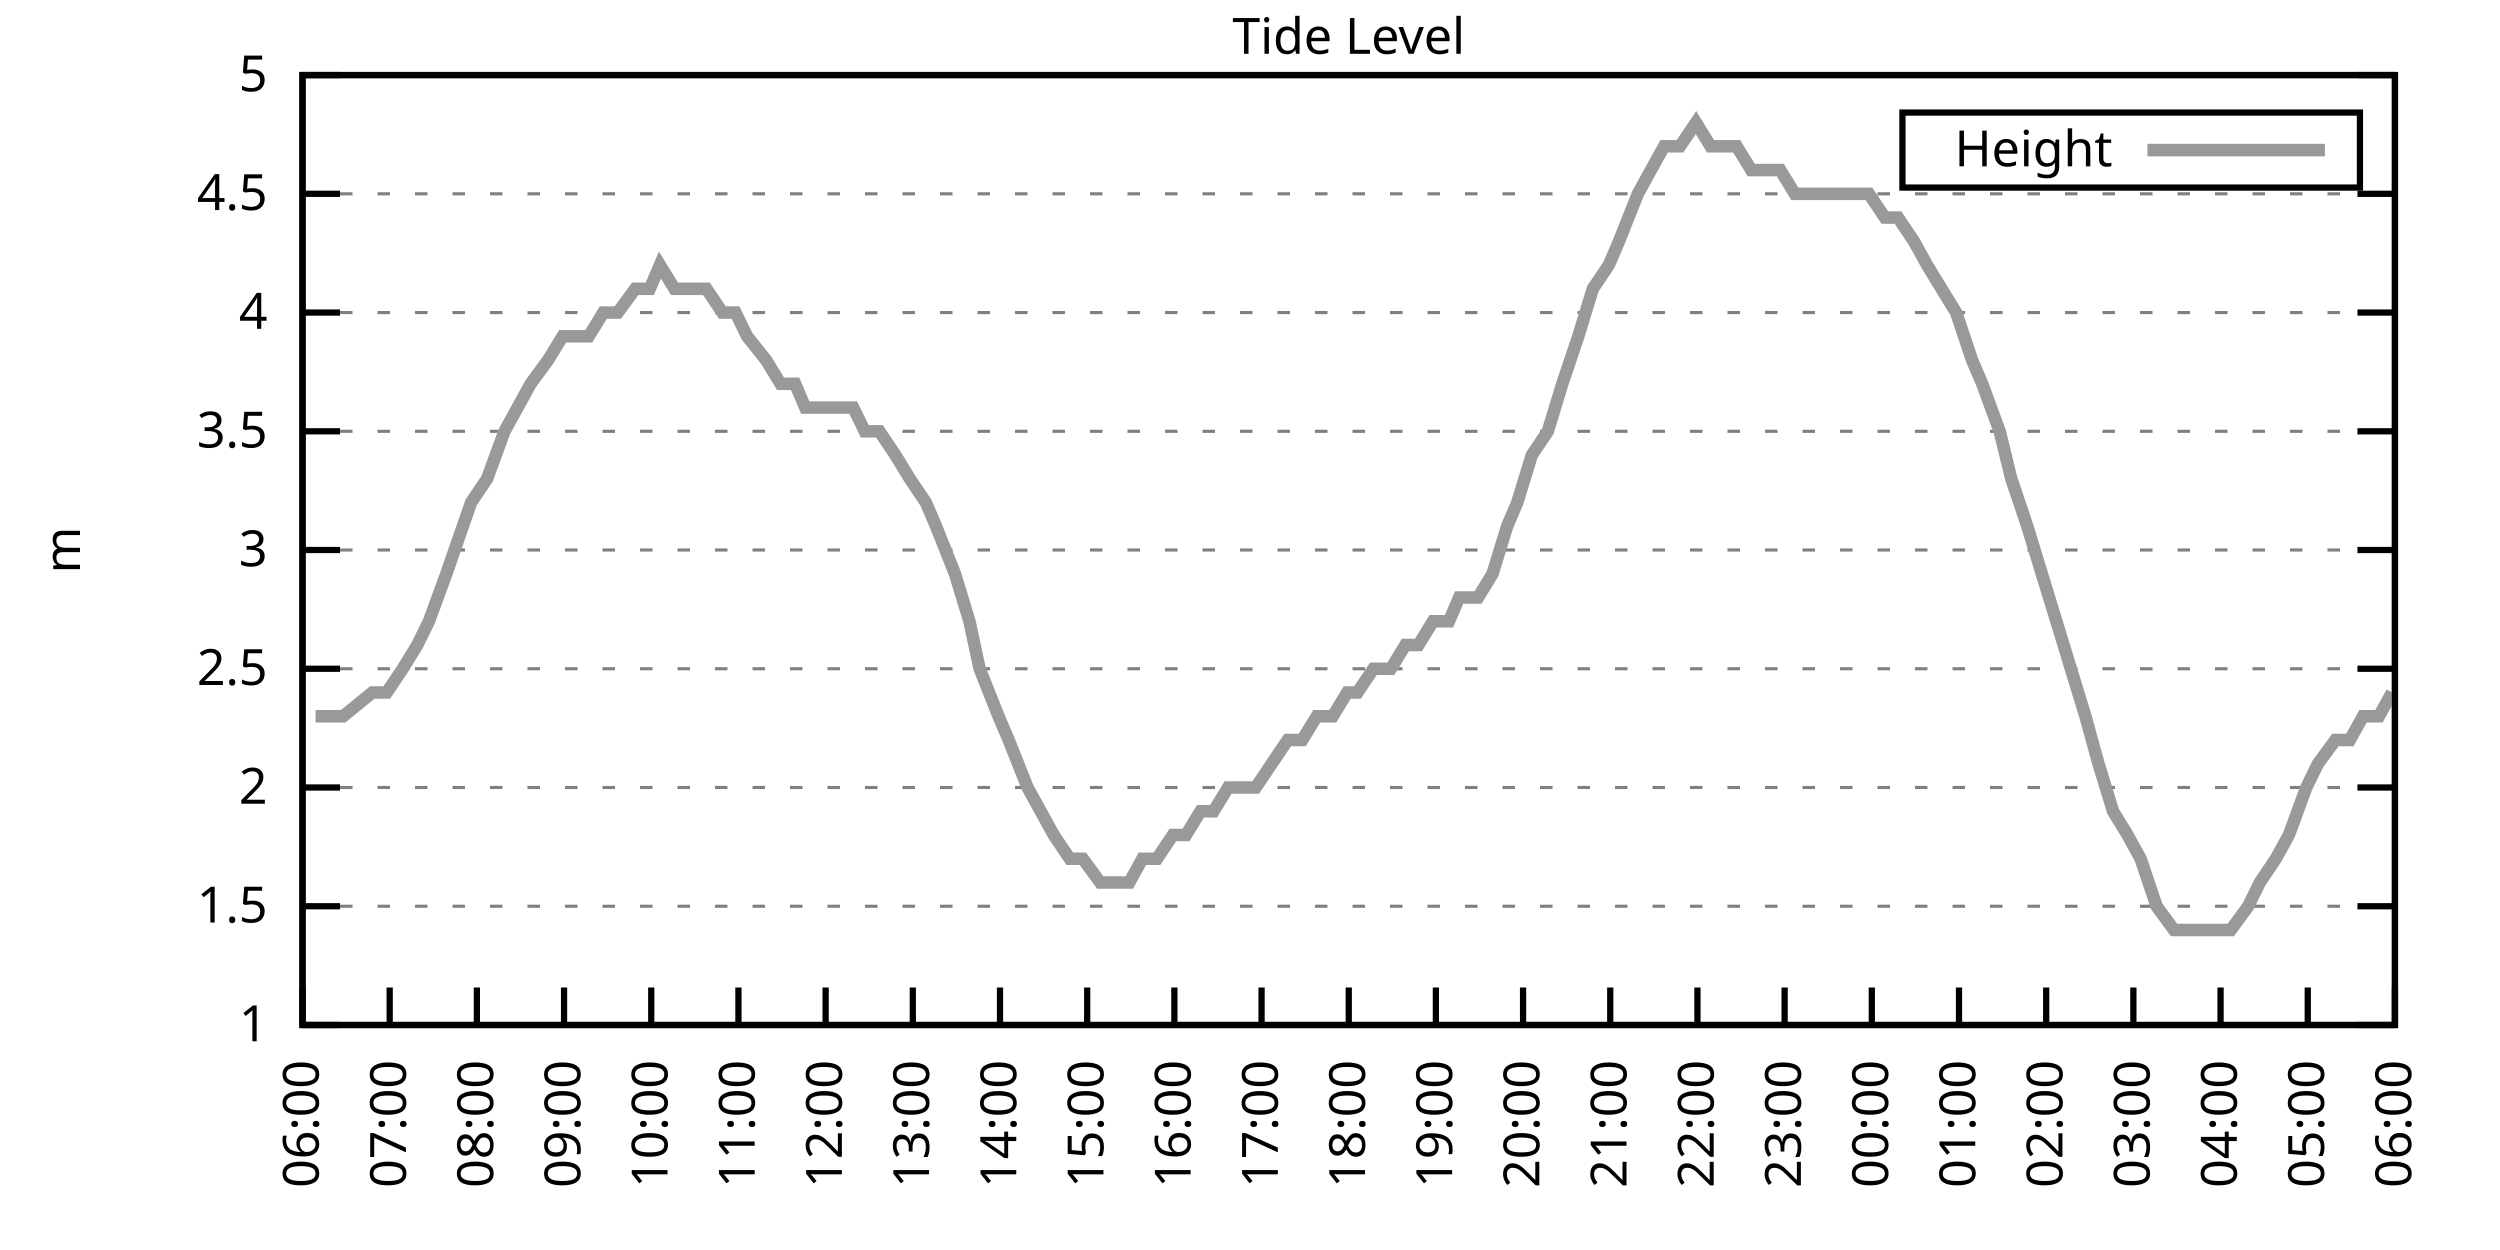
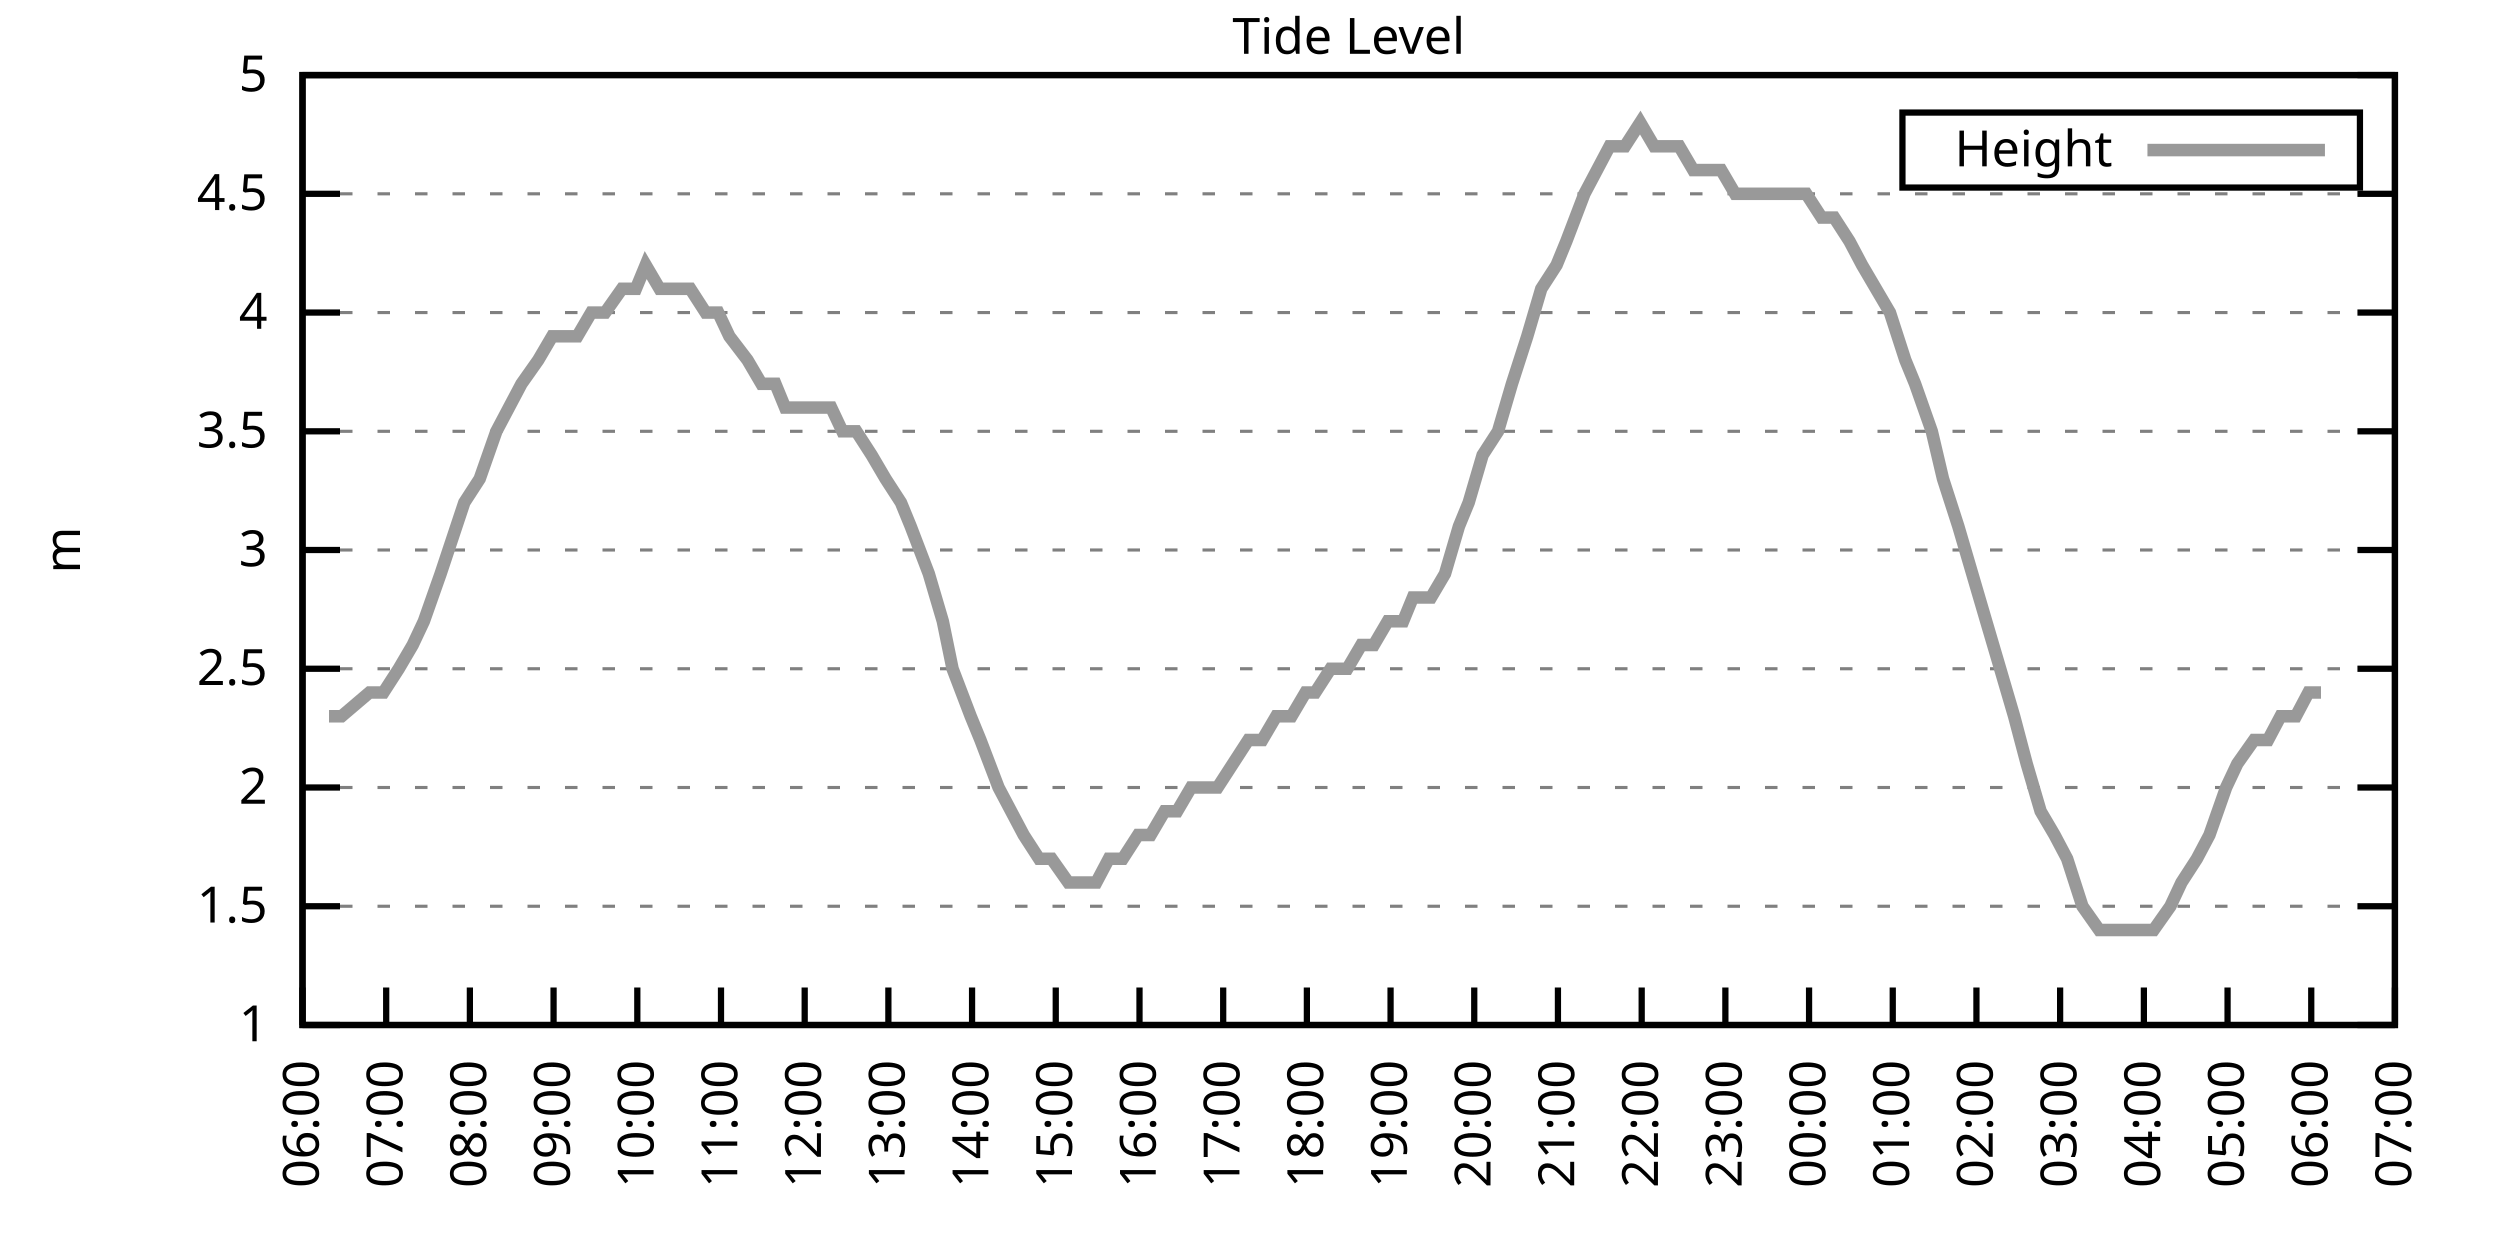
<svg xmlns="http://www.w3.org/2000/svg" xmlns:xlink="http://www.w3.org/1999/xlink" width="400" height="200" viewBox="0 0 400 200">
  <g id="gnuplot_canvas">
    <rect x="0" y="0" width="400" height="200" fill="none" />
    <defs>
      <circle id="gpDot" r="0.5" stroke-width="0.5" stroke="currentColor" />
      <path id="gpPt0" stroke-width="0.333" stroke="currentColor" d="M-1,0 h2 M0,-1 v2" />
      <path id="gpPt1" stroke-width="0.333" stroke="currentColor" d="M-1,-1 L1,1 M1,-1 L-1,1" />
      <path id="gpPt2" stroke-width="0.333" stroke="currentColor" d="M-1,0 L1,0 M0,-1 L0,1 M-1,-1 L1,1 M-1,1 L1,-1" />
      <rect id="gpPt3" stroke-width="0.333" stroke="currentColor" x="-1" y="-1" width="2" height="2" />
      <rect id="gpPt4" stroke-width="0.333" stroke="currentColor" fill="currentColor" x="-1" y="-1" width="2" height="2" />
      <circle id="gpPt5" stroke-width="0.333" stroke="currentColor" cx="0" cy="0" r="1" />
      <use xlink:href="#gpPt5" id="gpPt6" fill="currentColor" stroke="none" />
      <path id="gpPt7" stroke-width="0.333" stroke="currentColor" d="M0,-1.33 L-1.33,0.67 L1.33,0.67 z" />
      <use xlink:href="#gpPt7" id="gpPt8" fill="currentColor" stroke="none" />
      <use xlink:href="#gpPt7" id="gpPt9" stroke="currentColor" transform="rotate(180)" />
      <use xlink:href="#gpPt9" id="gpPt10" fill="currentColor" stroke="none" />
      <use xlink:href="#gpPt3" id="gpPt11" stroke="currentColor" transform="rotate(45)" />
      <use xlink:href="#gpPt11" id="gpPt12" fill="currentColor" stroke="none" />
      <path id="gpPt13" stroke-width="0.333" stroke="currentColor" d="M0,1.330 L1.265,0.411 L0.782,-1.067 L-0.782,-1.076 L-1.265,0.411 z" />
      <use xlink:href="#gpPt13" id="gpPt14" fill="currentColor" stroke="none" />
      <filter id="textbox" filterUnits="objectBoundingBox" x="0" y="0" height="1" width="1">
        <feFlood flood-color="white" flood-opacity="1" result="bgnd" />
        <feComposite in="SourceGraphic" in2="bgnd" operator="atop" />
      </filter>
      <filter id="greybox" filterUnits="objectBoundingBox" x="0" y="0" height="1" width="1">
        <feFlood flood-color="lightgrey" flood-opacity="1" result="grey" />
        <feComposite in="SourceGraphic" in2="grey" operator="atop" />
      </filter>
    </defs>
    <g fill="none" color="white" stroke="currentColor" stroke-width="1.00" stroke-linecap="butt" stroke-linejoin="miter">
</g>
    <g fill="none" color="black" stroke="currentColor" stroke-width="1.00" stroke-linecap="butt" stroke-linejoin="miter">
      <g stroke="none" shape-rendering="crispEdges">
        <polygon fill="rgb(255, 255, 255)" points="48.40,164.00 383.18,164.00 383.18,12.02 48.40,12.02 " />
      </g>
    </g>
    <g fill="none" color="black" stroke="currentColor" stroke-width="1.00" stroke-linecap="butt" stroke-linejoin="miter">
</g>
    <g fill="none" color="black" stroke="black" stroke-width="0.50" stroke-linecap="butt" stroke-linejoin="miter">
</g>
    <g fill="none" color="gray" stroke="currentColor" stroke-width="0.50" stroke-linecap="butt" stroke-linejoin="miter">
      <path stroke="gray" stroke-dasharray="2,4" class="gridline" d="M48.40,164.00 L383.19,164.00  " />
    </g>
    <g fill="none" color="gray" stroke="gray" stroke-width="1.00" stroke-linecap="butt" stroke-linejoin="miter">
</g>
    <g fill="none" color="black" stroke="currentColor" stroke-width="1.00" stroke-linecap="butt" stroke-linejoin="miter">
      <path stroke="black" d="M48.40,164.00 L54.40,164.00 M383.19,164.00 L377.19,164.00  " />
      <g transform="translate(42.80,166.60)" stroke="none" fill="black" font-family="Sans" font-size="8.00" text-anchor="end">
        <text>
          <tspan font-family="Sans"> 1</tspan>
        </text>
      </g>
    </g>
    <g fill="none" color="black" stroke="currentColor" stroke-width="1.00" stroke-linecap="butt" stroke-linejoin="miter">
</g>
    <g fill="none" color="black" stroke="black" stroke-width="0.50" stroke-linecap="butt" stroke-linejoin="miter">
</g>
    <g fill="none" color="gray" stroke="currentColor" stroke-width="0.50" stroke-linecap="butt" stroke-linejoin="miter">
      <path stroke="gray" stroke-dasharray="2,4" class="gridline" d="M48.40,145.00 L383.19,145.00  " />
    </g>
    <g fill="none" color="gray" stroke="gray" stroke-width="1.00" stroke-linecap="butt" stroke-linejoin="miter">
</g>
    <g fill="none" color="black" stroke="currentColor" stroke-width="1.00" stroke-linecap="butt" stroke-linejoin="miter">
      <path stroke="black" d="M48.40,145.00 L54.40,145.00 M383.19,145.00 L377.19,145.00  " />
      <g transform="translate(42.80,147.60)" stroke="none" fill="black" font-family="Sans" font-size="8.00" text-anchor="end">
        <text>
          <tspan font-family="Sans"> 1.5</tspan>
        </text>
      </g>
    </g>
    <g fill="none" color="black" stroke="currentColor" stroke-width="1.00" stroke-linecap="butt" stroke-linejoin="miter">
</g>
    <g fill="none" color="black" stroke="black" stroke-width="0.50" stroke-linecap="butt" stroke-linejoin="miter">
</g>
    <g fill="none" color="gray" stroke="currentColor" stroke-width="0.50" stroke-linecap="butt" stroke-linejoin="miter">
      <path stroke="gray" stroke-dasharray="2,4" class="gridline" d="M48.40,126.00 L383.19,126.00  " />
    </g>
    <g fill="none" color="gray" stroke="gray" stroke-width="1.00" stroke-linecap="butt" stroke-linejoin="miter">
</g>
    <g fill="none" color="black" stroke="currentColor" stroke-width="1.00" stroke-linecap="butt" stroke-linejoin="miter">
      <path stroke="black" d="M48.40,126.00 L54.40,126.00 M383.19,126.00 L377.19,126.00  " />
      <g transform="translate(42.80,128.60)" stroke="none" fill="black" font-family="Sans" font-size="8.00" text-anchor="end">
        <text>
          <tspan font-family="Sans"> 2</tspan>
        </text>
      </g>
    </g>
    <g fill="none" color="black" stroke="currentColor" stroke-width="1.00" stroke-linecap="butt" stroke-linejoin="miter">
</g>
    <g fill="none" color="black" stroke="black" stroke-width="0.50" stroke-linecap="butt" stroke-linejoin="miter">
</g>
    <g fill="none" color="gray" stroke="currentColor" stroke-width="0.50" stroke-linecap="butt" stroke-linejoin="miter">
      <path stroke="gray" stroke-dasharray="2,4" class="gridline" d="M48.40,107.00 L383.19,107.00  " />
    </g>
    <g fill="none" color="gray" stroke="gray" stroke-width="1.00" stroke-linecap="butt" stroke-linejoin="miter">
</g>
    <g fill="none" color="black" stroke="currentColor" stroke-width="1.00" stroke-linecap="butt" stroke-linejoin="miter">
      <path stroke="black" d="M48.40,107.00 L54.40,107.00 M383.19,107.00 L377.19,107.00  " />
      <g transform="translate(42.80,109.60)" stroke="none" fill="black" font-family="Sans" font-size="8.00" text-anchor="end">
        <text>
          <tspan font-family="Sans"> 2.5</tspan>
        </text>
      </g>
    </g>
    <g fill="none" color="black" stroke="currentColor" stroke-width="1.00" stroke-linecap="butt" stroke-linejoin="miter">
</g>
    <g fill="none" color="black" stroke="black" stroke-width="0.50" stroke-linecap="butt" stroke-linejoin="miter">
</g>
    <g fill="none" color="gray" stroke="currentColor" stroke-width="0.50" stroke-linecap="butt" stroke-linejoin="miter">
      <path stroke="gray" stroke-dasharray="2,4" class="gridline" d="M48.40,88.00 L383.19,88.00  " />
    </g>
    <g fill="none" color="gray" stroke="gray" stroke-width="1.00" stroke-linecap="butt" stroke-linejoin="miter">
</g>
    <g fill="none" color="black" stroke="currentColor" stroke-width="1.00" stroke-linecap="butt" stroke-linejoin="miter">
      <path stroke="black" d="M48.40,88.00 L54.40,88.00 M383.19,88.00 L377.19,88.00  " />
      <g transform="translate(42.80,90.60)" stroke="none" fill="black" font-family="Sans" font-size="8.00" text-anchor="end">
        <text>
          <tspan font-family="Sans"> 3</tspan>
        </text>
      </g>
    </g>
    <g fill="none" color="black" stroke="currentColor" stroke-width="1.00" stroke-linecap="butt" stroke-linejoin="miter">
</g>
    <g fill="none" color="black" stroke="black" stroke-width="0.50" stroke-linecap="butt" stroke-linejoin="miter">
</g>
    <g fill="none" color="gray" stroke="currentColor" stroke-width="0.50" stroke-linecap="butt" stroke-linejoin="miter">
      <path stroke="gray" stroke-dasharray="2,4" class="gridline" d="M48.40,69.01 L383.19,69.01  " />
    </g>
    <g fill="none" color="gray" stroke="gray" stroke-width="1.00" stroke-linecap="butt" stroke-linejoin="miter">
</g>
    <g fill="none" color="black" stroke="currentColor" stroke-width="1.00" stroke-linecap="butt" stroke-linejoin="miter">
      <path stroke="black" d="M48.40,69.01 L54.40,69.01 M383.19,69.01 L377.19,69.01  " />
      <g transform="translate(42.80,71.61)" stroke="none" fill="black" font-family="Sans" font-size="8.00" text-anchor="end">
        <text>
          <tspan font-family="Sans"> 3.5</tspan>
        </text>
      </g>
    </g>
    <g fill="none" color="black" stroke="currentColor" stroke-width="1.00" stroke-linecap="butt" stroke-linejoin="miter">
</g>
    <g fill="none" color="black" stroke="black" stroke-width="0.50" stroke-linecap="butt" stroke-linejoin="miter">
</g>
    <g fill="none" color="gray" stroke="currentColor" stroke-width="0.50" stroke-linecap="butt" stroke-linejoin="miter">
      <path stroke="gray" stroke-dasharray="2,4" class="gridline" d="M48.40,50.01 L383.19,50.01  " />
    </g>
    <g fill="none" color="gray" stroke="gray" stroke-width="1.00" stroke-linecap="butt" stroke-linejoin="miter">
</g>
    <g fill="none" color="black" stroke="currentColor" stroke-width="1.00" stroke-linecap="butt" stroke-linejoin="miter">
      <path stroke="black" d="M48.40,50.01 L54.40,50.01 M383.19,50.01 L377.19,50.01  " />
      <g transform="translate(42.80,52.61)" stroke="none" fill="black" font-family="Sans" font-size="8.00" text-anchor="end">
        <text>
          <tspan font-family="Sans"> 4</tspan>
        </text>
      </g>
    </g>
    <g fill="none" color="black" stroke="currentColor" stroke-width="1.00" stroke-linecap="butt" stroke-linejoin="miter">
</g>
    <g fill="none" color="black" stroke="black" stroke-width="0.50" stroke-linecap="butt" stroke-linejoin="miter">
</g>
    <g fill="none" color="gray" stroke="currentColor" stroke-width="0.50" stroke-linecap="butt" stroke-linejoin="miter">
      <path stroke="gray" stroke-dasharray="2,4" class="gridline" d="M48.40,31.01 L383.19,31.01  " />
    </g>
    <g fill="none" color="gray" stroke="gray" stroke-width="1.00" stroke-linecap="butt" stroke-linejoin="miter">
</g>
    <g fill="none" color="black" stroke="currentColor" stroke-width="1.00" stroke-linecap="butt" stroke-linejoin="miter">
      <path stroke="black" d="M48.40,31.01 L54.40,31.01 M383.19,31.01 L377.19,31.01  " />
      <g transform="translate(42.80,33.61)" stroke="none" fill="black" font-family="Sans" font-size="8.00" text-anchor="end">
        <text>
          <tspan font-family="Sans"> 4.5</tspan>
        </text>
      </g>
    </g>
    <g fill="none" color="black" stroke="currentColor" stroke-width="1.00" stroke-linecap="butt" stroke-linejoin="miter">
</g>
    <g fill="none" color="black" stroke="black" stroke-width="0.50" stroke-linecap="butt" stroke-linejoin="miter">
</g>
    <g fill="none" color="gray" stroke="currentColor" stroke-width="0.50" stroke-linecap="butt" stroke-linejoin="miter">
      <path stroke="gray" stroke-dasharray="2,4" class="gridline" d="M48.40,12.01 L383.19,12.01  " />
    </g>
    <g fill="none" color="gray" stroke="gray" stroke-width="1.00" stroke-linecap="butt" stroke-linejoin="miter">
</g>
    <g fill="none" color="black" stroke="currentColor" stroke-width="1.00" stroke-linecap="butt" stroke-linejoin="miter">
      <path stroke="black" d="M48.40,12.01 L54.40,12.01 M383.19,12.01 L377.19,12.01  " />
      <g transform="translate(42.80,14.61)" stroke="none" fill="black" font-family="Sans" font-size="8.00" text-anchor="end">
        <text>
          <tspan font-family="Sans"> 5</tspan>
        </text>
      </g>
    </g>
    <g fill="none" color="black" stroke="currentColor" stroke-width="1.00" stroke-linecap="butt" stroke-linejoin="miter">
      <path stroke="black" d="M48.40,164.00 L48.40,158.00  " />
      <g transform="translate(51.00,169.60) rotate(270.00)" stroke="none" fill="black" font-family="Sans" font-size="8.00" text-anchor="end">
        <text>
          <tspan font-family="Sans">06:00</tspan>
        </text>
      </g>
    </g>
    <g fill="none" color="black" stroke="currentColor" stroke-width="1.00" stroke-linecap="butt" stroke-linejoin="miter">
-       <path stroke="black" d="M62.35,164.00 L62.35,158.00  " />
-       <g transform="translate(64.95,169.60) rotate(270.00)" stroke="none" fill="black" font-family="Sans" font-size="8.00" text-anchor="end">
+       <path stroke="black" d="M61.79,164.00 L61.79,158.00  " />
+       <g transform="translate(64.39,169.60) rotate(270.00)" stroke="none" fill="black" font-family="Sans" font-size="8.00" text-anchor="end">
        <text>
          <tspan font-family="Sans">07:00</tspan>
        </text>
      </g>
    </g>
    <g fill="none" color="black" stroke="currentColor" stroke-width="1.00" stroke-linecap="butt" stroke-linejoin="miter">
-       <path stroke="black" d="M76.30,164.00 L76.30,158.00  " />
-       <g transform="translate(78.90,169.60) rotate(270.00)" stroke="none" fill="black" font-family="Sans" font-size="8.00" text-anchor="end">
+       <path stroke="black" d="M75.18,164.00 L75.18,158.00  " />
+       <g transform="translate(77.78,169.60) rotate(270.00)" stroke="none" fill="black" font-family="Sans" font-size="8.00" text-anchor="end">
        <text>
          <tspan font-family="Sans">08:00</tspan>
        </text>
      </g>
    </g>
    <g fill="none" color="black" stroke="currentColor" stroke-width="1.00" stroke-linecap="butt" stroke-linejoin="miter">
-       <path stroke="black" d="M90.25,164.00 L90.25,158.00  " />
-       <g transform="translate(92.85,169.60) rotate(270.00)" stroke="none" fill="black" font-family="Sans" font-size="8.00" text-anchor="end">
+       <path stroke="black" d="M88.57,164.00 L88.57,158.00  " />
+       <g transform="translate(91.17,169.60) rotate(270.00)" stroke="none" fill="black" font-family="Sans" font-size="8.00" text-anchor="end">
        <text>
          <tspan font-family="Sans">09:00</tspan>
        </text>
      </g>
    </g>
    <g fill="none" color="black" stroke="currentColor" stroke-width="1.00" stroke-linecap="butt" stroke-linejoin="miter">
-       <path stroke="black" d="M104.20,164.00 L104.20,158.00  " />
-       <g transform="translate(106.80,169.60) rotate(270.00)" stroke="none" fill="black" font-family="Sans" font-size="8.00" text-anchor="end">
+       <path stroke="black" d="M101.97,164.00 L101.97,158.00  " />
+       <g transform="translate(104.57,169.60) rotate(270.00)" stroke="none" fill="black" font-family="Sans" font-size="8.00" text-anchor="end">
        <text>
          <tspan font-family="Sans">10:00</tspan>
        </text>
      </g>
    </g>
    <g fill="none" color="black" stroke="currentColor" stroke-width="1.00" stroke-linecap="butt" stroke-linejoin="miter">
-       <path stroke="black" d="M118.15,164.00 L118.15,158.00  " />
-       <g transform="translate(120.75,169.60) rotate(270.00)" stroke="none" fill="black" font-family="Sans" font-size="8.00" text-anchor="end">
+       <path stroke="black" d="M115.36,164.00 L115.36,158.00  " />
+       <g transform="translate(117.96,169.60) rotate(270.00)" stroke="none" fill="black" font-family="Sans" font-size="8.00" text-anchor="end">
        <text>
          <tspan font-family="Sans">11:00</tspan>
        </text>
      </g>
    </g>
    <g fill="none" color="black" stroke="currentColor" stroke-width="1.00" stroke-linecap="butt" stroke-linejoin="miter">
-       <path stroke="black" d="M132.10,164.00 L132.10,158.00  " />
-       <g transform="translate(134.70,169.60) rotate(270.00)" stroke="none" fill="black" font-family="Sans" font-size="8.00" text-anchor="end">
+       <path stroke="black" d="M128.75,164.00 L128.75,158.00  " />
+       <g transform="translate(131.35,169.60) rotate(270.00)" stroke="none" fill="black" font-family="Sans" font-size="8.00" text-anchor="end">
        <text>
          <tspan font-family="Sans">12:00</tspan>
        </text>
      </g>
    </g>
    <g fill="none" color="black" stroke="currentColor" stroke-width="1.00" stroke-linecap="butt" stroke-linejoin="miter">
-       <path stroke="black" d="M146.05,164.00 L146.05,158.00  " />
-       <g transform="translate(148.65,169.60) rotate(270.00)" stroke="none" fill="black" font-family="Sans" font-size="8.00" text-anchor="end">
+       <path stroke="black" d="M142.14,164.00 L142.14,158.00  " />
+       <g transform="translate(144.74,169.60) rotate(270.00)" stroke="none" fill="black" font-family="Sans" font-size="8.00" text-anchor="end">
        <text>
          <tspan font-family="Sans">13:00</tspan>
        </text>
      </g>
    </g>
    <g fill="none" color="black" stroke="currentColor" stroke-width="1.00" stroke-linecap="butt" stroke-linejoin="miter">
-       <path stroke="black" d="M160.00,164.00 L160.00,158.00  " />
-       <g transform="translate(162.60,169.60) rotate(270.00)" stroke="none" fill="black" font-family="Sans" font-size="8.00" text-anchor="end">
+       <path stroke="black" d="M155.53,164.00 L155.53,158.00  " />
+       <g transform="translate(158.13,169.60) rotate(270.00)" stroke="none" fill="black" font-family="Sans" font-size="8.00" text-anchor="end">
        <text>
          <tspan font-family="Sans">14:00</tspan>
        </text>
      </g>
    </g>
    <g fill="none" color="black" stroke="currentColor" stroke-width="1.00" stroke-linecap="butt" stroke-linejoin="miter">
-       <path stroke="black" d="M173.95,164.00 L173.95,158.00  " />
-       <g transform="translate(176.55,169.60) rotate(270.00)" stroke="none" fill="black" font-family="Sans" font-size="8.00" text-anchor="end">
+       <path stroke="black" d="M168.92,164.00 L168.92,158.00  " />
+       <g transform="translate(171.52,169.60) rotate(270.00)" stroke="none" fill="black" font-family="Sans" font-size="8.00" text-anchor="end">
        <text>
          <tspan font-family="Sans">15:00</tspan>
        </text>
      </g>
    </g>
    <g fill="none" color="black" stroke="currentColor" stroke-width="1.00" stroke-linecap="butt" stroke-linejoin="miter">
-       <path stroke="black" d="M187.90,164.00 L187.90,158.00  " />
-       <g transform="translate(190.50,169.60) rotate(270.00)" stroke="none" fill="black" font-family="Sans" font-size="8.00" text-anchor="end">
+       <path stroke="black" d="M182.32,164.00 L182.32,158.00  " />
+       <g transform="translate(184.92,169.60) rotate(270.00)" stroke="none" fill="black" font-family="Sans" font-size="8.00" text-anchor="end">
        <text>
          <tspan font-family="Sans">16:00</tspan>
        </text>
      </g>
    </g>
    <g fill="none" color="black" stroke="currentColor" stroke-width="1.00" stroke-linecap="butt" stroke-linejoin="miter">
-       <path stroke="black" d="M201.85,164.00 L201.85,158.00  " />
-       <g transform="translate(204.45,169.60) rotate(270.00)" stroke="none" fill="black" font-family="Sans" font-size="8.00" text-anchor="end">
+       <path stroke="black" d="M195.71,164.00 L195.71,158.00  " />
+       <g transform="translate(198.31,169.60) rotate(270.00)" stroke="none" fill="black" font-family="Sans" font-size="8.00" text-anchor="end">
        <text>
          <tspan font-family="Sans">17:00</tspan>
        </text>
      </g>
    </g>
    <g fill="none" color="black" stroke="currentColor" stroke-width="1.00" stroke-linecap="butt" stroke-linejoin="miter">
-       <path stroke="black" d="M215.80,164.00 L215.80,158.00  " />
-       <g transform="translate(218.40,169.60) rotate(270.00)" stroke="none" fill="black" font-family="Sans" font-size="8.00" text-anchor="end">
+       <path stroke="black" d="M209.10,164.00 L209.10,158.00  " />
+       <g transform="translate(211.70,169.60) rotate(270.00)" stroke="none" fill="black" font-family="Sans" font-size="8.00" text-anchor="end">
        <text>
          <tspan font-family="Sans">18:00</tspan>
        </text>
      </g>
    </g>
    <g fill="none" color="black" stroke="currentColor" stroke-width="1.00" stroke-linecap="butt" stroke-linejoin="miter">
-       <path stroke="black" d="M229.74,164.00 L229.74,158.00  " />
-       <g transform="translate(232.34,169.60) rotate(270.00)" stroke="none" fill="black" font-family="Sans" font-size="8.00" text-anchor="end">
+       <path stroke="black" d="M222.49,164.00 L222.49,158.00  " />
+       <g transform="translate(225.09,169.60) rotate(270.00)" stroke="none" fill="black" font-family="Sans" font-size="8.00" text-anchor="end">
        <text>
          <tspan font-family="Sans">19:00</tspan>
        </text>
      </g>
    </g>
    <g fill="none" color="black" stroke="currentColor" stroke-width="1.00" stroke-linecap="butt" stroke-linejoin="miter">
-       <path stroke="black" d="M243.69,164.00 L243.69,158.00  " />
-       <g transform="translate(246.29,169.60) rotate(270.00)" stroke="none" fill="black" font-family="Sans" font-size="8.00" text-anchor="end">
+       <path stroke="black" d="M235.88,164.00 L235.88,158.00  " />
+       <g transform="translate(238.48,169.60) rotate(270.00)" stroke="none" fill="black" font-family="Sans" font-size="8.00" text-anchor="end">
        <text>
          <tspan font-family="Sans">20:00</tspan>
        </text>
      </g>
    </g>
    <g fill="none" color="black" stroke="currentColor" stroke-width="1.00" stroke-linecap="butt" stroke-linejoin="miter">
-       <path stroke="black" d="M257.64,164.00 L257.64,158.00  " />
-       <g transform="translate(260.24,169.60) rotate(270.00)" stroke="none" fill="black" font-family="Sans" font-size="8.00" text-anchor="end">
+       <path stroke="black" d="M249.27,164.00 L249.27,158.00  " />
+       <g transform="translate(251.87,169.60) rotate(270.00)" stroke="none" fill="black" font-family="Sans" font-size="8.00" text-anchor="end">
        <text>
          <tspan font-family="Sans">21:00</tspan>
        </text>
      </g>
    </g>
    <g fill="none" color="black" stroke="currentColor" stroke-width="1.00" stroke-linecap="butt" stroke-linejoin="miter">
-       <path stroke="black" d="M271.59,164.00 L271.59,158.00  " />
-       <g transform="translate(274.19,169.60) rotate(270.00)" stroke="none" fill="black" font-family="Sans" font-size="8.00" text-anchor="end">
+       <path stroke="black" d="M262.67,164.00 L262.67,158.00  " />
+       <g transform="translate(265.27,169.60) rotate(270.00)" stroke="none" fill="black" font-family="Sans" font-size="8.00" text-anchor="end">
        <text>
          <tspan font-family="Sans">22:00</tspan>
        </text>
      </g>
    </g>
    <g fill="none" color="black" stroke="currentColor" stroke-width="1.00" stroke-linecap="butt" stroke-linejoin="miter">
-       <path stroke="black" d="M285.54,164.00 L285.54,158.00  " />
-       <g transform="translate(288.14,169.60) rotate(270.00)" stroke="none" fill="black" font-family="Sans" font-size="8.00" text-anchor="end">
+       <path stroke="black" d="M276.06,164.00 L276.06,158.00  " />
+       <g transform="translate(278.66,169.60) rotate(270.00)" stroke="none" fill="black" font-family="Sans" font-size="8.00" text-anchor="end">
        <text>
          <tspan font-family="Sans">23:00</tspan>
        </text>
      </g>
    </g>
    <g fill="none" color="black" stroke="currentColor" stroke-width="1.00" stroke-linecap="butt" stroke-linejoin="miter">
-       <path stroke="black" d="M299.49,164.00 L299.49,158.00  " />
-       <g transform="translate(302.09,169.60) rotate(270.00)" stroke="none" fill="black" font-family="Sans" font-size="8.00" text-anchor="end">
+       <path stroke="black" d="M289.45,164.00 L289.45,158.00  " />
+       <g transform="translate(292.05,169.60) rotate(270.00)" stroke="none" fill="black" font-family="Sans" font-size="8.00" text-anchor="end">
        <text>
          <tspan font-family="Sans">00:00</tspan>
        </text>
      </g>
    </g>
    <g fill="none" color="black" stroke="currentColor" stroke-width="1.00" stroke-linecap="butt" stroke-linejoin="miter">
-       <path stroke="black" d="M313.44,164.00 L313.44,158.00  " />
-       <g transform="translate(316.04,169.60) rotate(270.00)" stroke="none" fill="black" font-family="Sans" font-size="8.00" text-anchor="end">
+       <path stroke="black" d="M302.84,164.00 L302.84,158.00  " />
+       <g transform="translate(305.44,169.60) rotate(270.00)" stroke="none" fill="black" font-family="Sans" font-size="8.00" text-anchor="end">
        <text>
          <tspan font-family="Sans">01:00</tspan>
        </text>
      </g>
    </g>
    <g fill="none" color="black" stroke="currentColor" stroke-width="1.00" stroke-linecap="butt" stroke-linejoin="miter">
-       <path stroke="black" d="M327.39,164.00 L327.39,158.00  " />
-       <g transform="translate(329.99,169.60) rotate(270.00)" stroke="none" fill="black" font-family="Sans" font-size="8.00" text-anchor="end">
+       <path stroke="black" d="M316.23,164.00 L316.23,158.00  " />
+       <g transform="translate(318.83,169.60) rotate(270.00)" stroke="none" fill="black" font-family="Sans" font-size="8.00" text-anchor="end">
        <text>
          <tspan font-family="Sans">02:00</tspan>
        </text>
      </g>
    </g>
    <g fill="none" color="black" stroke="currentColor" stroke-width="1.00" stroke-linecap="butt" stroke-linejoin="miter">
-       <path stroke="black" d="M341.34,164.00 L341.34,158.00  " />
-       <g transform="translate(343.94,169.60) rotate(270.00)" stroke="none" fill="black" font-family="Sans" font-size="8.00" text-anchor="end">
+       <path stroke="black" d="M329.62,164.00 L329.62,158.00  " />
+       <g transform="translate(332.22,169.60) rotate(270.00)" stroke="none" fill="black" font-family="Sans" font-size="8.00" text-anchor="end">
        <text>
          <tspan font-family="Sans">03:00</tspan>
        </text>
      </g>
    </g>
    <g fill="none" color="black" stroke="currentColor" stroke-width="1.00" stroke-linecap="butt" stroke-linejoin="miter">
-       <path stroke="black" d="M355.29,164.00 L355.29,158.00  " />
-       <g transform="translate(357.89,169.60) rotate(270.00)" stroke="none" fill="black" font-family="Sans" font-size="8.00" text-anchor="end">
+       <path stroke="black" d="M343.02,164.00 L343.02,158.00  " />
+       <g transform="translate(345.62,169.60) rotate(270.00)" stroke="none" fill="black" font-family="Sans" font-size="8.00" text-anchor="end">
        <text>
          <tspan font-family="Sans">04:00</tspan>
        </text>
      </g>
    </g>
    <g fill="none" color="black" stroke="currentColor" stroke-width="1.00" stroke-linecap="butt" stroke-linejoin="miter">
-       <path stroke="black" d="M369.24,164.00 L369.24,158.00  " />
-       <g transform="translate(371.84,169.60) rotate(270.00)" stroke="none" fill="black" font-family="Sans" font-size="8.00" text-anchor="end">
+       <path stroke="black" d="M356.41,164.00 L356.41,158.00  " />
+       <g transform="translate(359.01,169.60) rotate(270.00)" stroke="none" fill="black" font-family="Sans" font-size="8.00" text-anchor="end">
        <text>
          <tspan font-family="Sans">05:00</tspan>
+         </text>
+       </g>
+     </g>
+     <g fill="none" color="black" stroke="currentColor" stroke-width="1.00" stroke-linecap="butt" stroke-linejoin="miter">
+       <path stroke="black" d="M369.80,164.00 L369.80,158.00  " />
+       <g transform="translate(372.40,169.60) rotate(270.00)" stroke="none" fill="black" font-family="Sans" font-size="8.00" text-anchor="end">
+         <text>
+           <tspan font-family="Sans">06:00</tspan>
        </text>
      </g>
    </g>
    <g fill="none" color="black" stroke="currentColor" stroke-width="1.00" stroke-linecap="butt" stroke-linejoin="miter">
      <path stroke="black" d="M383.19,164.00 L383.19,158.00  " />
      <g transform="translate(385.79,169.60) rotate(270.00)" stroke="none" fill="black" font-family="Sans" font-size="8.00" text-anchor="end">
        <text>
-           <tspan font-family="Sans">06:00</tspan>
+           <tspan font-family="Sans">07:00</tspan>
        </text>
      </g>
    </g>
    <g fill="none" color="black" stroke="currentColor" stroke-width="1.00" stroke-linecap="butt" stroke-linejoin="miter">
</g>
    <g fill="none" color="black" stroke="currentColor" stroke-width="1.00" stroke-linecap="butt" stroke-linejoin="miter">
      <path stroke="black" d="M48.40,12.01 L48.40,164.00 L383.19,164.00 L383.19,12.01 L48.40,12.01 Z  " />
    </g>
    <g fill="none" color="black" stroke="currentColor" stroke-width="1.00" stroke-linecap="butt" stroke-linejoin="miter">
</g>
    <g fill="none" color="black" stroke="currentColor" stroke-width="1.00" stroke-linecap="butt" stroke-linejoin="miter">
      <path stroke="black" d="M304.39,30.01 L304.39,18.01 L377.59,18.01 L377.59,30.01 L304.39,30.01 Z  " />
    </g>
    <g id="Tide_level_plot_1">
      <g fill="none" color="white" stroke="black" stroke-width="2.00" stroke-linecap="butt" stroke-linejoin="miter">
</g>
      <g fill="none" color="black" stroke="currentColor" stroke-width="2.00" stroke-linecap="butt" stroke-linejoin="miter">
        <g transform="translate(337.99,26.61)" stroke="none" fill="black" font-family="Sans" font-size="8.00" text-anchor="end">
          <text>
            <tspan font-family="Sans">Height</tspan>
          </text>
        </g>
      </g>
      <g fill="none" color="black" stroke="currentColor" stroke-width="2.00" stroke-linecap="butt" stroke-linejoin="miter">
-         <path stroke="rgb(153, 153, 153)" d="M343.59,24.01 L371.99,24.01 M50.49,114.60 L52.82,114.60 L54.91,114.60 L59.56,110.80 L61.88,110.80 L64.44,107.00   L66.77,103.20 L68.63,99.40 L71.42,91.80 L75.37,80.41 L77.93,76.61 L80.72,69.01 L82.81,65.21 L84.90,61.41   L87.69,57.61 L90.02,53.81 L91.64,53.81 L94.20,53.81 L96.53,50.01 L98.85,50.01 L101.64,46.21 L103.97,46.21   L105.59,42.41 L107.92,46.21 L110.94,46.21 L113.03,46.21 L115.59,50.01 L117.68,50.01 L119.54,53.81 L122.57,57.61   L124.89,61.41 L127.22,61.41 L128.84,65.21 L131.40,65.21 L134.19,65.21 L136.51,65.21 L138.37,69.01 L140.70,69.01   L143.26,72.81 L145.58,76.61 L148.14,80.41 L149.77,84.21 L152.79,91.80 L155.11,99.40 L156.74,107.00 L159.76,114.60   L161.39,118.40 L164.41,126.00 L166.51,129.80 L168.60,133.60 L171.16,137.40 L173.25,137.40 L176.04,141.20 L178.36,141.20   L180.69,141.20 L182.78,137.40 L185.11,137.40 L187.66,133.60 L189.76,133.60 L192.08,129.80 L194.17,129.80 L196.50,126.00   L199.06,126.00 L200.92,126.00 L203.47,122.20 L206.03,118.40 L208.36,118.40 L210.68,114.60 L213.24,114.60 L215.56,110.80   L217.19,110.80 L219.75,107.00 L222.54,107.00 L224.86,103.20 L226.95,103.20 L229.28,99.40 L231.84,99.40 L233.46,95.60   L236.49,95.60 L238.81,91.80 L241.14,84.21 L242.76,80.41 L245.09,72.81 L247.65,69.01 L249.97,61.41 L252.53,53.81   L254.85,46.21 L257.41,42.41 L259.04,38.61 L262.06,31.01 L264.15,27.21 L266.25,23.41 L268.80,23.41 L271.36,19.61   L273.69,23.41 L275.31,23.41 L277.87,23.41 L280.20,27.21 L282.99,27.21 L284.85,27.21 L287.17,31.01 L289.73,31.01   L291.82,31.01 L293.91,31.01 L296.47,31.01 L299.03,31.01 L301.58,34.81 L303.68,34.81 L306.23,38.61 L308.33,42.41   L310.65,46.21 L312.98,50.01 L315.53,57.61 L317.16,61.41 L319.95,69.01 L321.81,76.61 L324.37,84.21 L326.69,91.80   L329.02,99.40 L331.34,107.00 L333.67,114.60 L335.76,122.20 L338.09,129.80 L340.41,133.60 L342.50,137.40 L345.06,145.00   L347.85,148.80 L350.41,148.80 L352.73,148.80 L354.83,148.80 L356.92,148.80 L359.71,145.00 L361.57,141.20 L364.13,137.40   L366.22,133.60 L369.01,126.00 L370.87,122.20 L373.66,118.40 L375.98,118.40 L378.08,114.60 L380.63,114.60 L382.73,110.80    " />
+         <path stroke="rgb(153, 153, 153)" d="M343.59,24.01 L371.99,24.01 M52.64,114.60 L54.65,114.60 L59.11,110.80 L61.35,110.80 L63.80,107.00 L66.03,103.20   L67.82,99.40 L70.50,91.80 L74.29,80.41 L76.75,76.61 L79.42,69.01 L81.43,65.21 L83.44,61.41 L86.12,57.61   L88.35,53.81 L89.91,53.81 L92.37,53.81 L94.60,50.01 L96.83,50.01 L99.51,46.21 L101.74,46.21 L103.31,42.41   L105.54,46.21 L108.44,46.21 L110.45,46.21 L112.90,50.01 L114.91,50.01 L116.70,53.81 L119.60,57.61 L121.83,61.41   L124.06,61.41 L125.62,65.21 L128.08,65.21 L130.76,65.21 L132.99,65.21 L134.78,69.01 L137.01,69.01 L139.46,72.81   L141.69,76.61 L144.15,80.41 L145.71,84.21 L148.61,91.80 L150.85,99.40 L152.41,107.00 L155.31,114.60 L156.87,118.40   L159.77,126.00 L161.78,129.80 L163.79,133.60 L166.25,137.40 L168.25,137.40 L170.93,141.20 L173.17,141.20 L175.40,141.20   L177.41,137.40 L179.64,137.40 L182.09,133.60 L184.10,133.60 L186.33,129.80 L188.34,129.80 L190.57,126.00 L193.03,126.00   L194.81,126.00 L197.27,122.20 L199.73,118.40 L201.96,118.40 L204.19,114.60 L206.64,114.60 L208.88,110.80 L210.44,110.80   L212.89,107.00 L215.57,107.00 L217.80,103.20 L219.81,103.20 L222.04,99.40 L224.50,99.40 L226.06,95.60 L228.96,95.60   L231.20,91.80 L233.43,84.21 L234.99,80.41 L237.22,72.81 L239.68,69.01 L241.91,61.41 L244.36,53.81 L246.60,46.21   L249.05,42.41 L250.61,38.61 L253.51,31.01 L255.52,27.21 L257.53,23.41 L259.99,23.41 L262.44,19.61 L264.67,23.41   L266.24,23.41 L268.69,23.41 L270.92,27.21 L273.60,27.21 L275.39,27.21 L277.62,31.01 L280.07,31.01 L282.08,31.01   L284.09,31.01 L286.55,31.01 L289.00,31.01 L291.46,34.81 L293.47,34.81 L295.92,38.61 L297.93,42.41 L300.16,46.21   L302.39,50.01 L304.85,57.61 L306.41,61.41 L309.09,69.01 L310.88,76.61 L313.33,84.21 L315.56,91.80 L317.79,99.40   L320.03,107.00 L322.26,114.60 L324.27,122.20 L326.50,129.80 L328.73,133.60 L330.74,137.40 L333.19,145.00 L335.87,148.80   L338.33,148.80 L340.56,148.80 L342.57,148.80 L344.58,148.80 L347.26,145.00 L349.04,141.20 L351.50,137.40 L353.51,133.60   L356.18,126.00 L357.97,122.20 L360.65,118.40 L362.88,118.40 L364.89,114.60 L367.34,114.60 L369.35,110.80 L371.36,110.80    " />
      </g>
    </g>
    <g fill="none" color="black" stroke="currentColor" stroke-width="2.00" stroke-linecap="butt" stroke-linejoin="miter">
</g>
    <g fill="none" color="black" stroke="black" stroke-width="1.00" stroke-linecap="butt" stroke-linejoin="miter">
</g>
    <g fill="none" color="black" stroke="currentColor" stroke-width="1.00" stroke-linecap="butt" stroke-linejoin="miter">
      <path stroke="black" d="M48.40,12.01 L48.40,164.00 L383.19,164.00 L383.19,12.01 L48.40,12.01 Z  " />
      <g transform="translate(12.80,88.01) rotate(270.00)" stroke="none" fill="black" font-family="Sans" font-size="8.00" text-anchor="middle">
        <text>
          <tspan font-family="Sans">m</tspan>
        </text>
      </g>
    </g>
    <g fill="none" color="black" stroke="currentColor" stroke-width="1.00" stroke-linecap="butt" stroke-linejoin="miter">
</g>
    <g fill="none" color="black" stroke="currentColor" stroke-width="1.00" stroke-linecap="butt" stroke-linejoin="miter">
      <g transform="translate(215.79,8.61)" stroke="none" fill="black" font-family="Sans" font-size="8.00" text-anchor="middle">
        <text>
          <tspan font-family="Sans">Tide Level</tspan>
        </text>
      </g>
    </g>
    <g fill="none" color="black" stroke="currentColor" stroke-width="1.00" stroke-linecap="butt" stroke-linejoin="miter">
</g>
  </g>
</svg>
